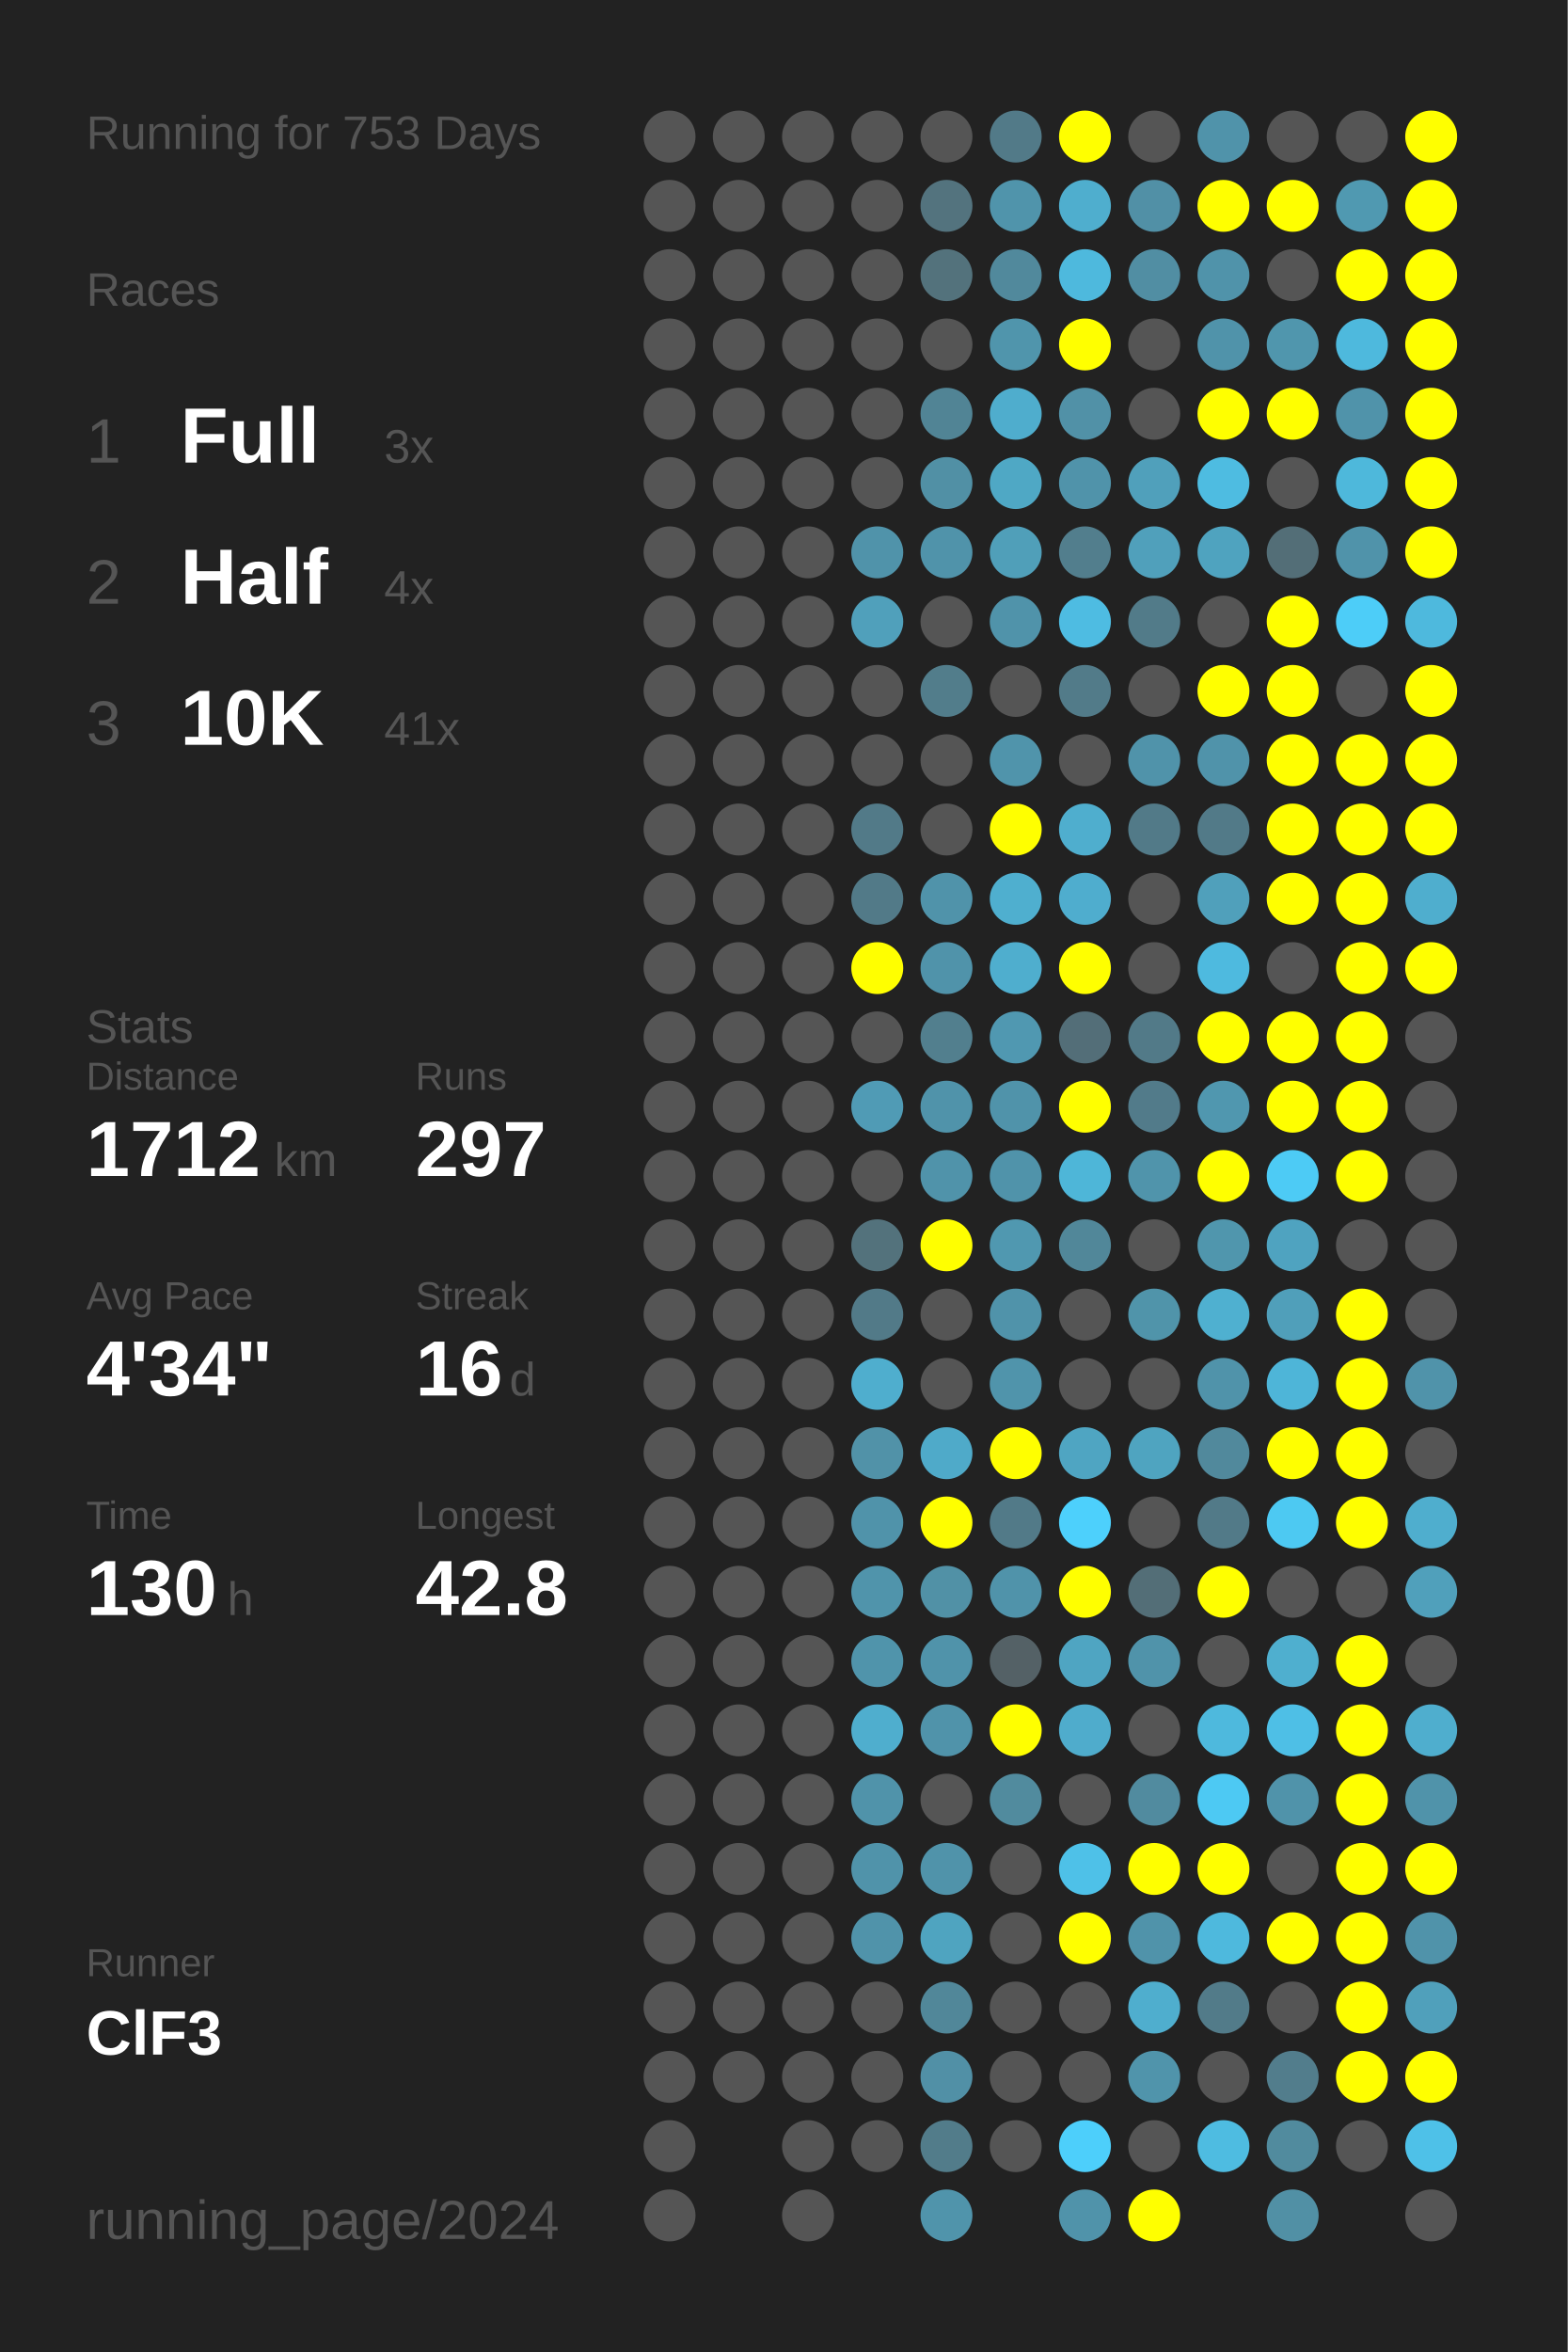
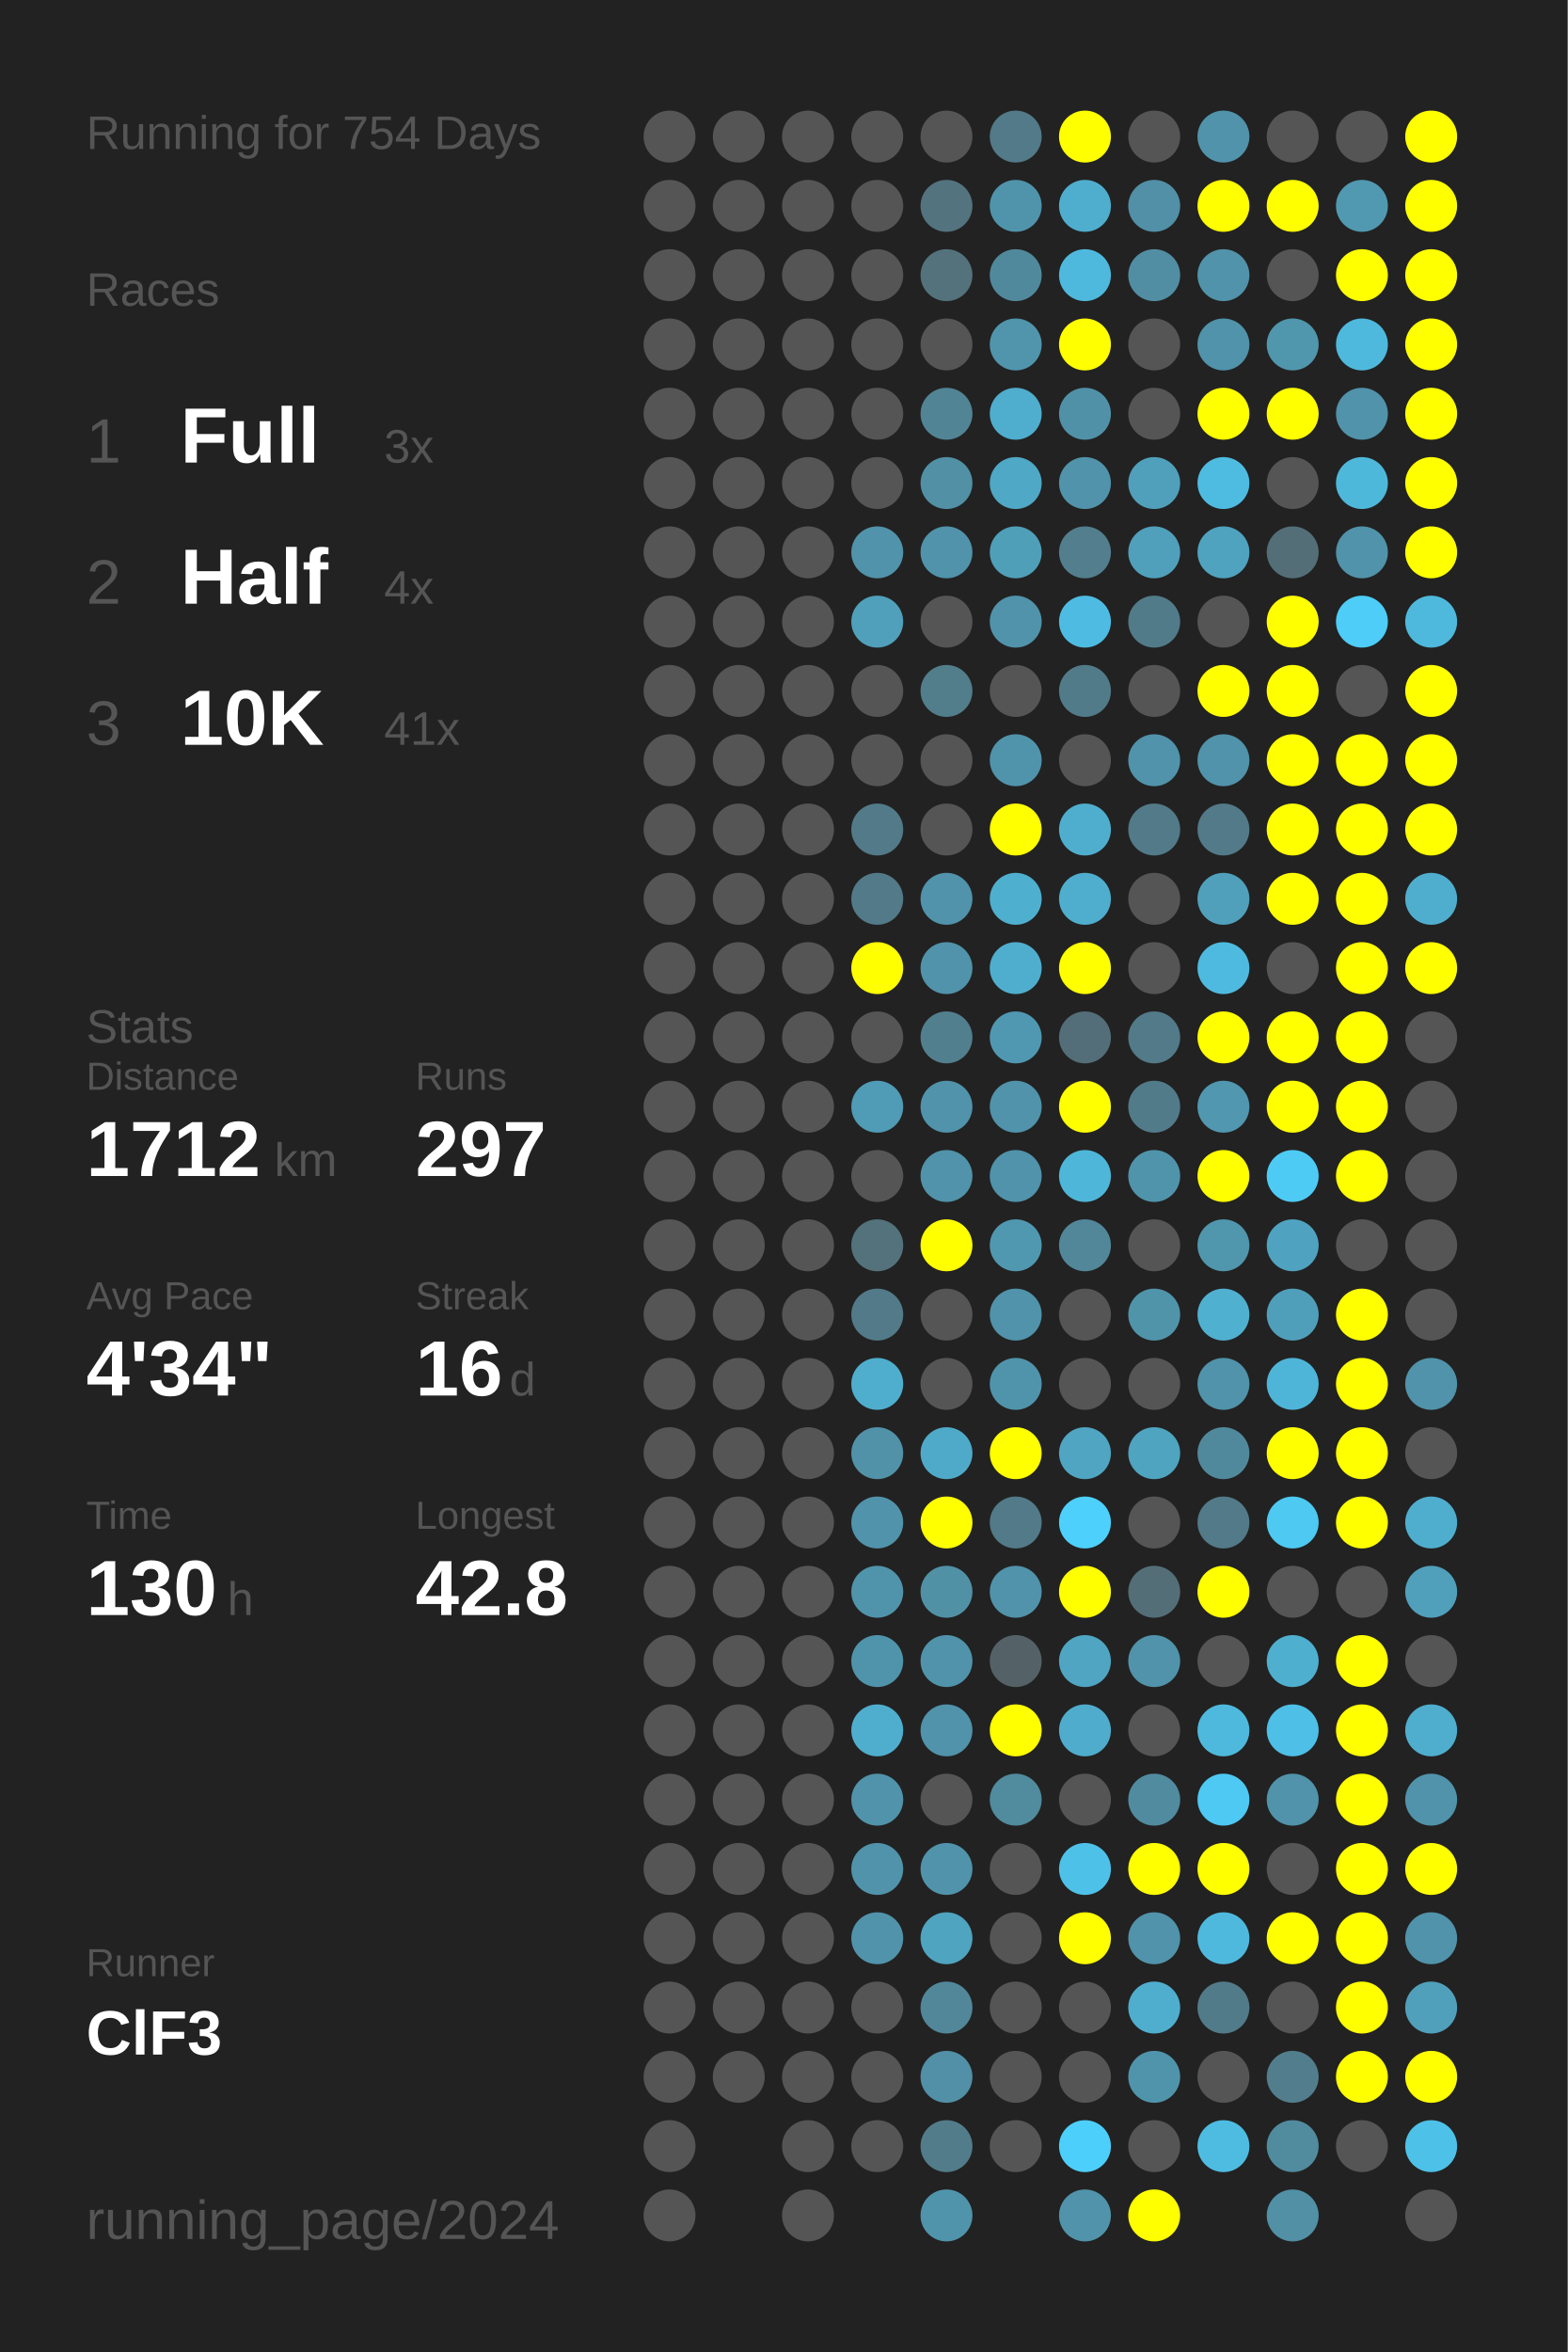
<svg xmlns="http://www.w3.org/2000/svg" baseProfile="full" height="300mm" version="1.1" viewBox="0,0,200,300" width="200mm">
  <defs />
  <rect fill="#222222" height="300" width="200" x="0" y="0" />
-   <text fill="#555555" style="font-size:6px; font-family:Arial;" x="11" y="19">Running for 753 Days</text>
+   <text fill="#555555" style="font-size:6px; font-family:Arial;" x="11" y="19">Running for 754 Days</text>
  <text fill="#555555" style="font-size:6px; font-family:Arial;" x="11" y="39">Races</text>
  <text fill="#555555" style="font-size:8px; font-family:Arial;" x="11" y="59">1</text>
  <text fill="#FFFFFF" style="font-size:10px; font-family:Arial; font-weight:bold;" x="23" y="59">Full</text>
  <text fill="#555555" style="font-size:6px; font-family:Arial;" x="49" y="59">3x</text>
  <text fill="#555555" style="font-size:8px; font-family:Arial;" x="11" y="77">2</text>
  <text fill="#FFFFFF" style="font-size:10px; font-family:Arial; font-weight:bold;" x="23" y="77">Half</text>
  <text fill="#555555" style="font-size:6px; font-family:Arial;" x="49" y="77">4x</text>
  <text fill="#555555" style="font-size:8px; font-family:Arial;" x="11" y="95">3</text>
  <text fill="#FFFFFF" style="font-size:10px; font-family:Arial; font-weight:bold;" x="23" y="95">10K</text>
  <text fill="#555555" style="font-size:6px; font-family:Arial;" x="49" y="95">41x</text>
  <text fill="#555555" style="font-size:6px; font-family:Arial;" x="11" y="133">Stats</text>
  <text fill="#555555" style="font-size:5px; font-family:Arial;" x="11" y="139">Distance</text>
  <text fill="#FFFFFF" style="font-size:10px; font-family:Arial; font-weight:bold;" x="11" y="150">1712</text>
  <text fill="#555555" style="font-size:6px; font-family:Arial;" x="35" y="150">km</text>
  <text fill="#555555" style="font-size:5px; font-family:Arial;" x="53" y="139">Runs</text>
  <text fill="#FFFFFF" style="font-size:10px; font-family:Arial; font-weight:bold;" x="53" y="150">297</text>
  <text fill="#555555" style="font-size:5px; font-family:Arial;" x="11" y="167">Avg Pace</text>
  <text fill="#FFFFFF" style="font-size:10px; font-family:Arial; font-weight:bold;" x="11" y="178">4'34"</text>
  <text fill="#555555" style="font-size:5px; font-family:Arial;" x="53" y="167">Streak</text>
  <text fill="#FFFFFF" style="font-size:10px; font-family:Arial; font-weight:bold;" x="53" y="178">16</text>
  <text fill="#555555" style="font-size:6px; font-family:Arial;" x="65" y="178">d</text>
  <text fill="#555555" style="font-size:5px; font-family:Arial;" x="11" y="195">Time</text>
  <text fill="#FFFFFF" style="font-size:10px; font-family:Arial; font-weight:bold;" x="11" y="206">130</text>
  <text fill="#555555" style="font-size:6px; font-family:Arial;" x="29" y="206">h</text>
  <text fill="#555555" style="font-size:5px; font-family:Arial;" x="53" y="195">Longest</text>
  <text fill="#FFFFFF" style="font-size:10px; font-family:Arial; font-weight:bold;" x="53" y="206">42.8</text>
  <text fill="#555555" style="font-size:5px; font-family:Arial;" x="11" y="252.065">Runner</text>
  <text fill="#FFFFFF" style="font-size:8px; font-family:Arial; font-weight:bold;" x="11" y="262.065">ClF3</text>
  <text fill="#555555" style="font-size:7px; font-family:Arial;" x="11" y="285.581">running_page/2024</text>
  <circle cx="85.417" cy="17.419" fill="#555555" r="3.312" />
  <circle cx="85.417" cy="26.258" fill="#555555" r="3.312" />
  <circle cx="85.417" cy="35.097" fill="#555555" r="3.312" />
  <circle cx="85.417" cy="43.935" fill="#555555" r="3.312" />
  <circle cx="85.417" cy="52.774" fill="#555555" r="3.312" />
  <circle cx="85.417" cy="61.613" fill="#555555" r="3.312" />
  <circle cx="85.417" cy="70.452" fill="#555555" r="3.312" />
  <circle cx="85.417" cy="79.29" fill="#555555" r="3.312" />
  <circle cx="85.417" cy="88.129" fill="#555555" r="3.312" />
  <circle cx="85.417" cy="96.968" fill="#555555" r="3.312" />
  <circle cx="85.417" cy="105.806" fill="#555555" r="3.312" />
  <circle cx="85.417" cy="114.645" fill="#555555" r="3.312" />
  <circle cx="85.417" cy="123.484" fill="#555555" r="3.312" />
  <circle cx="85.417" cy="132.323" fill="#555555" r="3.312" />
  <circle cx="85.417" cy="141.161" fill="#555555" r="3.312" />
  <circle cx="85.417" cy="150" fill="#555555" r="3.312" />
  <circle cx="85.417" cy="158.839" fill="#555555" r="3.312" />
  <circle cx="85.417" cy="167.677" fill="#555555" r="3.312" />
  <circle cx="85.417" cy="176.516" fill="#555555" r="3.312" />
  <circle cx="85.417" cy="185.355" fill="#555555" r="3.312" />
  <circle cx="85.417" cy="194.194" fill="#555555" r="3.312" />
  <circle cx="85.417" cy="203.032" fill="#555555" r="3.312" />
  <circle cx="85.417" cy="211.871" fill="#555555" r="3.312" />
  <circle cx="85.417" cy="220.71" fill="#555555" r="3.312" />
  <circle cx="85.417" cy="229.548" fill="#555555" r="3.312" />
  <circle cx="85.417" cy="238.387" fill="#555555" r="3.312" />
  <circle cx="85.417" cy="247.226" fill="#555555" r="3.312" />
  <circle cx="85.417" cy="256.065" fill="#555555" r="3.312" />
  <circle cx="85.417" cy="264.903" fill="#555555" r="3.312" />
  <circle cx="85.417" cy="273.742" fill="#555555" r="3.312" />
  <circle cx="85.417" cy="282.581" fill="#555555" r="3.312" />
  <circle cx="94.25" cy="17.419" fill="#555555" r="3.312" />
  <circle cx="94.25" cy="26.258" fill="#555555" r="3.312" />
  <circle cx="94.25" cy="35.097" fill="#555555" r="3.312" />
  <circle cx="94.25" cy="43.935" fill="#555555" r="3.312" />
  <circle cx="94.25" cy="52.774" fill="#555555" r="3.312" />
  <circle cx="94.25" cy="61.613" fill="#555555" r="3.312" />
  <circle cx="94.25" cy="70.452" fill="#555555" r="3.312" />
  <circle cx="94.25" cy="79.29" fill="#555555" r="3.312" />
  <circle cx="94.25" cy="88.129" fill="#555555" r="3.312" />
  <circle cx="94.25" cy="96.968" fill="#555555" r="3.312" />
  <circle cx="94.25" cy="105.806" fill="#555555" r="3.312" />
  <circle cx="94.25" cy="114.645" fill="#555555" r="3.312" />
  <circle cx="94.25" cy="123.484" fill="#555555" r="3.312" />
  <circle cx="94.25" cy="132.323" fill="#555555" r="3.312" />
  <circle cx="94.25" cy="141.161" fill="#555555" r="3.312" />
  <circle cx="94.25" cy="150" fill="#555555" r="3.312" />
  <circle cx="94.25" cy="158.839" fill="#555555" r="3.312" />
  <circle cx="94.25" cy="167.677" fill="#555555" r="3.312" />
  <circle cx="94.25" cy="176.516" fill="#555555" r="3.312" />
  <circle cx="94.25" cy="185.355" fill="#555555" r="3.312" />
  <circle cx="94.25" cy="194.194" fill="#555555" r="3.312" />
  <circle cx="94.25" cy="203.032" fill="#555555" r="3.312" />
  <circle cx="94.25" cy="211.871" fill="#555555" r="3.312" />
  <circle cx="94.25" cy="220.71" fill="#555555" r="3.312" />
  <circle cx="94.25" cy="229.548" fill="#555555" r="3.312" />
  <circle cx="94.25" cy="238.387" fill="#555555" r="3.312" />
  <circle cx="94.25" cy="247.226" fill="#555555" r="3.312" />
  <circle cx="94.25" cy="256.065" fill="#555555" r="3.312" />
  <circle cx="94.25" cy="264.903" fill="#555555" r="3.312" />
  <circle cx="103.083" cy="17.419" fill="#555555" r="3.312" />
  <circle cx="103.083" cy="26.258" fill="#555555" r="3.312" />
  <circle cx="103.083" cy="35.097" fill="#555555" r="3.312" />
  <circle cx="103.083" cy="43.935" fill="#555555" r="3.312" />
  <circle cx="103.083" cy="52.774" fill="#555555" r="3.312" />
  <circle cx="103.083" cy="61.613" fill="#555555" r="3.312" />
  <circle cx="103.083" cy="70.452" fill="#555555" r="3.312" />
  <circle cx="103.083" cy="79.29" fill="#555555" r="3.312" />
  <circle cx="103.083" cy="88.129" fill="#555555" r="3.312" />
  <circle cx="103.083" cy="96.968" fill="#555555" r="3.312" />
  <circle cx="103.083" cy="105.806" fill="#555555" r="3.312" />
  <circle cx="103.083" cy="114.645" fill="#555555" r="3.312" />
  <circle cx="103.083" cy="123.484" fill="#555555" r="3.312" />
  <circle cx="103.083" cy="132.323" fill="#555555" r="3.312" />
  <circle cx="103.083" cy="141.161" fill="#555555" r="3.312" />
  <circle cx="103.083" cy="150" fill="#555555" r="3.312" />
  <circle cx="103.083" cy="158.839" fill="#555555" r="3.312" />
  <circle cx="103.083" cy="167.677" fill="#555555" r="3.312" />
  <circle cx="103.083" cy="176.516" fill="#555555" r="3.312" />
  <circle cx="103.083" cy="185.355" fill="#555555" r="3.312" />
  <circle cx="103.083" cy="194.194" fill="#555555" r="3.312" />
  <circle cx="103.083" cy="203.032" fill="#555555" r="3.312" />
  <circle cx="103.083" cy="211.871" fill="#555555" r="3.312" />
  <circle cx="103.083" cy="220.71" fill="#555555" r="3.312" />
  <circle cx="103.083" cy="229.548" fill="#555555" r="3.312" />
  <circle cx="103.083" cy="238.387" fill="#555555" r="3.312" />
  <circle cx="103.083" cy="247.226" fill="#555555" r="3.312" />
  <circle cx="103.083" cy="256.065" fill="#555555" r="3.312" />
  <circle cx="103.083" cy="264.903" fill="#555555" r="3.312" />
  <circle cx="103.083" cy="273.742" fill="#555555" r="3.312" />
  <circle cx="103.083" cy="282.581" fill="#555555" r="3.312" />
  <circle cx="111.917" cy="17.419" fill="#555555" r="3.312" />
  <circle cx="111.917" cy="26.258" fill="#555555" r="3.312" />
  <circle cx="111.917" cy="35.097" fill="#555555" r="3.312" />
  <circle cx="111.917" cy="43.935" fill="#555555" r="3.312" />
  <circle cx="111.917" cy="52.774" fill="#555555" r="3.312" />
  <circle cx="111.917" cy="61.613" fill="#555555" r="3.312" />
  <circle cx="111.917" cy="70.452" fill="#5093aa" r="3.312" />
  <circle cx="111.917" cy="79.29" fill="#50a0bb" r="3.312" />
  <circle cx="111.917" cy="88.129" fill="#555555" r="3.312" />
  <circle cx="111.917" cy="96.968" fill="#555555" r="3.312" />
  <circle cx="111.917" cy="105.806" fill="#527a88" r="3.312" />
  <circle cx="111.917" cy="114.645" fill="#527a88" r="3.312" />
  <circle cx="111.917" cy="123.484" fill="#FFFF00" r="3.312" />
  <circle cx="111.917" cy="132.323" fill="#555555" r="3.312" />
  <circle cx="111.917" cy="141.161" fill="#509bb5" r="3.312" />
  <circle cx="111.917" cy="150" fill="#555555" r="3.312" />
  <circle cx="111.917" cy="158.839" fill="#53727c" r="3.312" />
  <circle cx="111.917" cy="167.677" fill="#527a88" r="3.312" />
  <circle cx="111.917" cy="176.516" fill="#4faece" r="3.312" />
  <circle cx="111.917" cy="185.355" fill="#5192a8" r="3.312" />
  <circle cx="111.917" cy="194.194" fill="#5093aa" r="3.312" />
  <circle cx="111.917" cy="203.032" fill="#5094ab" r="3.312" />
  <circle cx="111.917" cy="211.871" fill="#5094ab" r="3.312" />
  <circle cx="111.917" cy="220.71" fill="#4faece" r="3.312" />
  <circle cx="111.917" cy="229.548" fill="#5093aa" r="3.312" />
  <circle cx="111.917" cy="238.387" fill="#5093aa" r="3.312" />
  <circle cx="111.917" cy="247.226" fill="#5093aa" r="3.312" />
  <circle cx="111.917" cy="256.065" fill="#555555" r="3.312" />
  <circle cx="111.917" cy="264.903" fill="#555555" r="3.312" />
  <circle cx="111.917" cy="273.742" fill="#555555" r="3.312" />
  <circle cx="120.75" cy="17.419" fill="#555555" r="3.312" />
  <circle cx="120.75" cy="26.258" fill="#53737e" r="3.312" />
  <circle cx="120.75" cy="35.097" fill="#53727c" r="3.312" />
  <circle cx="120.75" cy="43.935" fill="#555555" r="3.312" />
  <circle cx="120.75" cy="52.774" fill="#518495" r="3.312" />
  <circle cx="120.75" cy="61.613" fill="#5190a5" r="3.312" />
  <circle cx="120.75" cy="70.452" fill="#5093aa" r="3.312" />
  <circle cx="120.75" cy="79.29" fill="#555555" r="3.312" />
  <circle cx="120.75" cy="88.129" fill="#527d8b" r="3.312" />
  <circle cx="120.75" cy="96.968" fill="#555555" r="3.312" />
  <circle cx="120.75" cy="105.806" fill="#555555" r="3.312" />
  <circle cx="120.75" cy="114.645" fill="#5093aa" r="3.312" />
  <circle cx="120.75" cy="123.484" fill="#5093aa" r="3.312" />
  <circle cx="120.75" cy="132.323" fill="#527f8e" r="3.312" />
  <circle cx="120.75" cy="141.161" fill="#5093aa" r="3.312" />
  <circle cx="120.75" cy="150" fill="#5093aa" r="3.312" />
  <circle cx="120.75" cy="158.839" fill="#FFFF00" r="3.312" />
  <circle cx="120.75" cy="167.677" fill="#555555" r="3.312" />
  <circle cx="120.75" cy="176.516" fill="#555555" r="3.312" />
  <circle cx="120.75" cy="185.355" fill="#4faac9" r="3.312" />
  <circle cx="120.75" cy="194.194" fill="#FFFF00" r="3.312" />
  <circle cx="120.75" cy="203.032" fill="#5191a6" r="3.312" />
  <circle cx="120.75" cy="211.871" fill="#5093aa" r="3.312" />
  <circle cx="120.75" cy="220.71" fill="#5093aa" r="3.312" />
  <circle cx="120.75" cy="229.548" fill="#555555" r="3.312" />
  <circle cx="120.75" cy="238.387" fill="#5093aa" r="3.312" />
  <circle cx="120.75" cy="247.226" fill="#4fa4c0" r="3.312" />
  <circle cx="120.75" cy="256.065" fill="#518799" r="3.312" />
  <circle cx="120.75" cy="264.903" fill="#5190a6" r="3.312" />
  <circle cx="120.75" cy="273.742" fill="#527c8a" r="3.312" />
  <circle cx="120.75" cy="282.581" fill="#5094ab" r="3.312" />
  <circle cx="129.583" cy="17.419" fill="#527a88" r="3.312" />
  <circle cx="129.583" cy="26.258" fill="#5094ab" r="3.312" />
  <circle cx="129.583" cy="35.097" fill="#51899c" r="3.312" />
  <circle cx="129.583" cy="43.935" fill="#5095ac" r="3.312" />
  <circle cx="129.583" cy="52.774" fill="#4fadcd" r="3.312" />
  <circle cx="129.583" cy="61.613" fill="#4fa8c5" r="3.312" />
  <circle cx="129.583" cy="70.452" fill="#509fb9" r="3.312" />
  <circle cx="129.583" cy="79.29" fill="#5093aa" r="3.312" />
  <circle cx="129.583" cy="88.129" fill="#555555" r="3.312" />
  <circle cx="129.583" cy="96.968" fill="#5094ab" r="3.312" />
  <circle cx="129.583" cy="105.806" fill="#FFFF00" r="3.312" />
  <circle cx="129.583" cy="114.645" fill="#4fafcf" r="3.312" />
  <circle cx="129.583" cy="123.484" fill="#4faece" r="3.312" />
  <circle cx="129.583" cy="132.323" fill="#5098b1" r="3.312" />
  <circle cx="129.583" cy="141.161" fill="#5093aa" r="3.312" />
  <circle cx="129.583" cy="150" fill="#5093aa" r="3.312" />
  <circle cx="129.583" cy="158.839" fill="#5098b0" r="3.312" />
  <circle cx="129.583" cy="167.677" fill="#5093aa" r="3.312" />
  <circle cx="129.583" cy="176.516" fill="#5094ab" r="3.312" />
  <circle cx="129.583" cy="185.355" fill="#FFFF00" r="3.312" />
  <circle cx="129.583" cy="194.194" fill="#527a88" r="3.312" />
  <circle cx="129.583" cy="203.032" fill="#5093aa" r="3.312" />
  <circle cx="129.583" cy="211.871" fill="#546166" r="3.312" />
  <circle cx="129.583" cy="220.71" fill="#FFFF00" r="3.312" />
  <circle cx="129.583" cy="229.548" fill="#518b9e" r="3.312" />
  <circle cx="129.583" cy="238.387" fill="#555555" r="3.312" />
  <circle cx="129.583" cy="247.226" fill="#555555" r="3.312" />
  <circle cx="129.583" cy="256.065" fill="#555555" r="3.312" />
  <circle cx="129.583" cy="264.903" fill="#555555" r="3.312" />
  <circle cx="129.583" cy="273.742" fill="#555555" r="3.312" />
  <circle cx="138.417" cy="17.419" fill="#FFFF00" r="3.312" />
  <circle cx="138.417" cy="26.258" fill="#4faece" r="3.312" />
  <circle cx="138.417" cy="35.097" fill="#4eb9dd" r="3.312" />
  <circle cx="138.417" cy="43.935" fill="#FFFF00" r="3.312" />
  <circle cx="138.417" cy="52.774" fill="#5191a7" r="3.312" />
  <circle cx="138.417" cy="61.613" fill="#5093aa" r="3.312" />
  <circle cx="138.417" cy="70.452" fill="#527e8d" r="3.312" />
  <circle cx="138.417" cy="79.29" fill="#4ebce2" r="3.312" />
  <circle cx="138.417" cy="88.129" fill="#527b89" r="3.312" />
  <circle cx="138.417" cy="96.968" fill="#555555" r="3.312" />
  <circle cx="138.417" cy="105.806" fill="#4faece" r="3.312" />
  <circle cx="138.417" cy="114.645" fill="#4fadce" r="3.312" />
  <circle cx="138.417" cy="123.484" fill="#FFFF00" r="3.312" />
  <circle cx="138.417" cy="132.323" fill="#536e78" r="3.312" />
  <circle cx="138.417" cy="141.161" fill="#FFFF00" r="3.312" />
  <circle cx="138.417" cy="150" fill="#4eb6d8" r="3.312" />
  <circle cx="138.417" cy="158.839" fill="#518799" r="3.312" />
  <circle cx="138.417" cy="167.677" fill="#555555" r="3.312" />
  <circle cx="138.417" cy="176.516" fill="#555555" r="3.312" />
  <circle cx="138.417" cy="185.355" fill="#4fa5c2" r="3.312" />
  <circle cx="138.417" cy="194.194" fill="#4dd0fc" r="3.312" />
  <circle cx="138.417" cy="203.032" fill="#FFFF00" r="3.312" />
  <circle cx="138.417" cy="211.871" fill="#4fa5c2" r="3.312" />
  <circle cx="138.417" cy="220.71" fill="#4faccc" r="3.312" />
  <circle cx="138.417" cy="229.548" fill="#555555" r="3.312" />
  <circle cx="138.417" cy="238.387" fill="#4ec1e8" r="3.312" />
  <circle cx="138.417" cy="247.226" fill="#FFFF00" r="3.312" />
  <circle cx="138.417" cy="256.065" fill="#555555" r="3.312" />
  <circle cx="138.417" cy="264.903" fill="#555555" r="3.312" />
  <circle cx="138.417" cy="273.742" fill="#4dcffb" r="3.312" />
  <circle cx="138.417" cy="282.581" fill="#5093aa" r="3.312" />
  <circle cx="147.25" cy="17.419" fill="#555555" r="3.312" />
  <circle cx="147.25" cy="26.258" fill="#5190a6" r="3.312" />
  <circle cx="147.25" cy="35.097" fill="#518ea3" r="3.312" />
  <circle cx="147.25" cy="43.935" fill="#555555" r="3.312" />
  <circle cx="147.25" cy="52.774" fill="#555555" r="3.312" />
  <circle cx="147.25" cy="61.613" fill="#50a0bb" r="3.312" />
  <circle cx="147.25" cy="70.452" fill="#50a0bb" r="3.312" />
  <circle cx="147.25" cy="79.29" fill="#527b89" r="3.312" />
  <circle cx="147.25" cy="88.129" fill="#555555" r="3.312" />
  <circle cx="147.25" cy="96.968" fill="#5093aa" r="3.312" />
  <circle cx="147.25" cy="105.806" fill="#527a88" r="3.312" />
  <circle cx="147.25" cy="114.645" fill="#555555" r="3.312" />
  <circle cx="147.25" cy="123.484" fill="#555555" r="3.312" />
  <circle cx="147.25" cy="132.323" fill="#527a88" r="3.312" />
  <circle cx="147.25" cy="141.161" fill="#527b8a" r="3.312" />
  <circle cx="147.25" cy="150" fill="#5094ab" r="3.312" />
  <circle cx="147.25" cy="158.839" fill="#555555" r="3.312" />
  <circle cx="147.25" cy="167.677" fill="#5094aa" r="3.312" />
  <circle cx="147.25" cy="176.516" fill="#555555" r="3.312" />
  <circle cx="147.25" cy="185.355" fill="#4fa4c0" r="3.312" />
  <circle cx="147.25" cy="194.194" fill="#555555" r="3.312" />
  <circle cx="147.25" cy="203.032" fill="#536e77" r="3.312" />
  <circle cx="147.25" cy="211.871" fill="#5093aa" r="3.312" />
  <circle cx="147.25" cy="220.71" fill="#555555" r="3.312" />
  <circle cx="147.25" cy="229.548" fill="#518b9f" r="3.312" />
  <circle cx="147.25" cy="238.387" fill="#FFFF00" r="3.312" />
  <circle cx="147.25" cy="247.226" fill="#5093aa" r="3.312" />
  <circle cx="147.25" cy="256.065" fill="#4faece" r="3.312" />
  <circle cx="147.25" cy="264.903" fill="#5094ab" r="3.312" />
  <circle cx="147.25" cy="273.742" fill="#555555" r="3.312" />
  <circle cx="147.25" cy="282.581" fill="#FFFF00" r="3.312" />
  <circle cx="156.083" cy="17.419" fill="#5093aa" r="3.312" />
  <circle cx="156.083" cy="26.258" fill="#FFFF00" r="3.312" />
  <circle cx="156.083" cy="35.097" fill="#5093aa" r="3.312" />
  <circle cx="156.083" cy="43.935" fill="#5093aa" r="3.312" />
  <circle cx="156.083" cy="52.774" fill="#FFFF00" r="3.312" />
  <circle cx="156.083" cy="61.613" fill="#4ebce1" r="3.312" />
  <circle cx="156.083" cy="70.452" fill="#4fa3bf" r="3.312" />
  <circle cx="156.083" cy="79.29" fill="#555555" r="3.312" />
  <circle cx="156.083" cy="88.129" fill="#FFFF00" r="3.312" />
  <circle cx="156.083" cy="96.968" fill="#5093aa" r="3.312" />
  <circle cx="156.083" cy="105.806" fill="#527a88" r="3.312" />
  <circle cx="156.083" cy="114.645" fill="#50a0bb" r="3.312" />
  <circle cx="156.083" cy="123.484" fill="#4ebadf" r="3.312" />
  <circle cx="156.083" cy="132.323" fill="#FFFF00" r="3.312" />
  <circle cx="156.083" cy="141.161" fill="#5097af" r="3.312" />
  <circle cx="156.083" cy="150" fill="#FFFF00" r="3.312" />
  <circle cx="156.083" cy="158.839" fill="#5096ad" r="3.312" />
  <circle cx="156.083" cy="167.677" fill="#4fb0d0" r="3.312" />
  <circle cx="156.083" cy="176.516" fill="#5093aa" r="3.312" />
  <circle cx="156.083" cy="185.355" fill="#51899c" r="3.312" />
  <circle cx="156.083" cy="194.194" fill="#527a88" r="3.312" />
  <circle cx="156.083" cy="203.032" fill="#FFFF00" r="3.312" />
  <circle cx="156.083" cy="211.871" fill="#555555" r="3.312" />
  <circle cx="156.083" cy="220.71" fill="#4eb9dd" r="3.312" />
  <circle cx="156.083" cy="229.548" fill="#4dc9f3" r="3.312" />
  <circle cx="156.083" cy="238.387" fill="#FFFF00" r="3.312" />
  <circle cx="156.083" cy="247.226" fill="#4eb9dd" r="3.312" />
  <circle cx="156.083" cy="256.065" fill="#527b89" r="3.312" />
  <circle cx="156.083" cy="264.903" fill="#555555" r="3.312" />
  <circle cx="156.083" cy="273.742" fill="#4ebce1" r="3.312" />
  <circle cx="164.917" cy="17.419" fill="#555555" r="3.312" />
  <circle cx="164.917" cy="26.258" fill="#FFFF00" r="3.312" />
  <circle cx="164.917" cy="35.097" fill="#555555" r="3.312" />
  <circle cx="164.917" cy="43.935" fill="#5096ad" r="3.312" />
  <circle cx="164.917" cy="52.774" fill="#FFFF00" r="3.312" />
  <circle cx="164.917" cy="61.613" fill="#555555" r="3.312" />
  <circle cx="164.917" cy="70.452" fill="#536e77" r="3.312" />
  <circle cx="164.917" cy="79.29" fill="#FFFF00" r="3.312" />
  <circle cx="164.917" cy="88.129" fill="#FFFF00" r="3.312" />
  <circle cx="164.917" cy="96.968" fill="#FFFF00" r="3.312" />
  <circle cx="164.917" cy="105.806" fill="#FFFF00" r="3.312" />
  <circle cx="164.917" cy="114.645" fill="#FFFF00" r="3.312" />
  <circle cx="164.917" cy="123.484" fill="#555555" r="3.312" />
  <circle cx="164.917" cy="132.323" fill="#FFFF00" r="3.312" />
  <circle cx="164.917" cy="141.161" fill="#FFFF00" r="3.312" />
  <circle cx="164.917" cy="150" fill="#4dcbf5" r="3.312" />
  <circle cx="164.917" cy="158.839" fill="#4fa3c0" r="3.312" />
  <circle cx="164.917" cy="167.677" fill="#509fba" r="3.312" />
  <circle cx="164.917" cy="176.516" fill="#4eb5d8" r="3.312" />
  <circle cx="164.917" cy="185.355" fill="#FFFF00" r="3.312" />
  <circle cx="164.917" cy="194.194" fill="#4dc9f2" r="3.312" />
  <circle cx="164.917" cy="203.032" fill="#555555" r="3.312" />
  <circle cx="164.917" cy="211.871" fill="#4fafcf" r="3.312" />
  <circle cx="164.917" cy="220.71" fill="#4ebfe6" r="3.312" />
  <circle cx="164.917" cy="229.548" fill="#5093aa" r="3.312" />
  <circle cx="164.917" cy="238.387" fill="#555555" r="3.312" />
  <circle cx="164.917" cy="247.226" fill="#FFFF00" r="3.312" />
  <circle cx="164.917" cy="256.065" fill="#555555" r="3.312" />
  <circle cx="164.917" cy="264.903" fill="#527d8c" r="3.312" />
  <circle cx="164.917" cy="273.742" fill="#518b9e" r="3.312" />
  <circle cx="164.917" cy="282.581" fill="#5190a5" r="3.312" />
  <circle cx="173.75" cy="17.419" fill="#555555" r="3.312" />
  <circle cx="173.75" cy="26.258" fill="#5099b1" r="3.312" />
  <circle cx="173.75" cy="35.097" fill="#FFFF00" r="3.312" />
  <circle cx="173.75" cy="43.935" fill="#4eb9dd" r="3.312" />
  <circle cx="173.75" cy="52.774" fill="#5093aa" r="3.312" />
  <circle cx="173.75" cy="61.613" fill="#4eb8db" r="3.312" />
  <circle cx="173.75" cy="70.452" fill="#5093aa" r="3.312" />
  <circle cx="173.75" cy="79.29" fill="#4dcdf8" r="3.312" />
  <circle cx="173.75" cy="88.129" fill="#555555" r="3.312" />
  <circle cx="173.75" cy="96.968" fill="#FFFF00" r="3.312" />
  <circle cx="173.75" cy="105.806" fill="#FFFF00" r="3.312" />
  <circle cx="173.75" cy="114.645" fill="#FFFF00" r="3.312" />
  <circle cx="173.75" cy="123.484" fill="#FFFF00" r="3.312" />
  <circle cx="173.75" cy="132.323" fill="#FFFF00" r="3.312" />
  <circle cx="173.75" cy="141.161" fill="#FFFF00" r="3.312" />
  <circle cx="173.75" cy="150" fill="#FFFF00" r="3.312" />
  <circle cx="173.75" cy="158.839" fill="#555555" r="3.312" />
  <circle cx="173.75" cy="167.677" fill="#FFFF00" r="3.312" />
  <circle cx="173.75" cy="176.516" fill="#FFFF00" r="3.312" />
  <circle cx="173.75" cy="185.355" fill="#FFFF00" r="3.312" />
  <circle cx="173.75" cy="194.194" fill="#FFFF00" r="3.312" />
  <circle cx="173.75" cy="203.032" fill="#555555" r="3.312" />
  <circle cx="173.75" cy="211.871" fill="#FFFF00" r="3.312" />
  <circle cx="173.75" cy="220.71" fill="#FFFF00" r="3.312" />
  <circle cx="173.75" cy="229.548" fill="#FFFF00" r="3.312" />
  <circle cx="173.75" cy="238.387" fill="#FFFF00" r="3.312" />
  <circle cx="173.75" cy="247.226" fill="#FFFF00" r="3.312" />
  <circle cx="173.75" cy="256.065" fill="#FFFF00" r="3.312" />
  <circle cx="173.75" cy="264.903" fill="#FFFF00" r="3.312" />
  <circle cx="173.75" cy="273.742" fill="#555555" r="3.312" />
  <circle cx="182.583" cy="17.419" fill="#FFFF00" r="3.312" />
  <circle cx="182.583" cy="26.258" fill="#FFFF00" r="3.312" />
  <circle cx="182.583" cy="35.097" fill="#FFFF00" r="3.312" />
  <circle cx="182.583" cy="43.935" fill="#FFFF00" r="3.312" />
  <circle cx="182.583" cy="52.774" fill="#FFFF00" r="3.312" />
  <circle cx="182.583" cy="61.613" fill="#FFFF00" r="3.312" />
  <circle cx="182.583" cy="70.452" fill="#FFFF00" r="3.312" />
  <circle cx="182.583" cy="79.29" fill="#4eb9dd" r="3.312" />
  <circle cx="182.583" cy="88.129" fill="#FFFF00" r="3.312" />
  <circle cx="182.583" cy="96.968" fill="#FFFF00" r="3.312" />
  <circle cx="182.583" cy="105.806" fill="#FFFF00" r="3.312" />
  <circle cx="182.583" cy="114.645" fill="#4faece" r="3.312" />
  <circle cx="182.583" cy="123.484" fill="#FFFF00" r="3.312" />
  <circle cx="182.583" cy="132.323" fill="#555555" r="3.312" />
  <circle cx="182.583" cy="141.161" fill="#555555" r="3.312" />
  <circle cx="182.583" cy="150" fill="#555555" r="3.312" />
  <circle cx="182.583" cy="158.839" fill="#555555" r="3.312" />
  <circle cx="182.583" cy="167.677" fill="#555555" r="3.312" />
  <circle cx="182.583" cy="176.516" fill="#5093aa" r="3.312" />
  <circle cx="182.583" cy="185.355" fill="#555555" r="3.312" />
  <circle cx="182.583" cy="194.194" fill="#4faece" r="3.312" />
  <circle cx="182.583" cy="203.032" fill="#50a0bb" r="3.312" />
  <circle cx="182.583" cy="211.871" fill="#555555" r="3.312" />
  <circle cx="182.583" cy="220.71" fill="#4faece" r="3.312" />
  <circle cx="182.583" cy="229.548" fill="#5093aa" r="3.312" />
  <circle cx="182.583" cy="238.387" fill="#FFFF00" r="3.312" />
  <circle cx="182.583" cy="247.226" fill="#5093aa" r="3.312" />
  <circle cx="182.583" cy="256.065" fill="#50a0bb" r="3.312" />
  <circle cx="182.583" cy="264.903" fill="#FFFF00" r="3.312" />
  <circle cx="182.583" cy="273.742" fill="#4ec1e8" r="3.312" />
  <circle cx="182.583" cy="282.581" fill="#555555" r="3.312" />
</svg>
